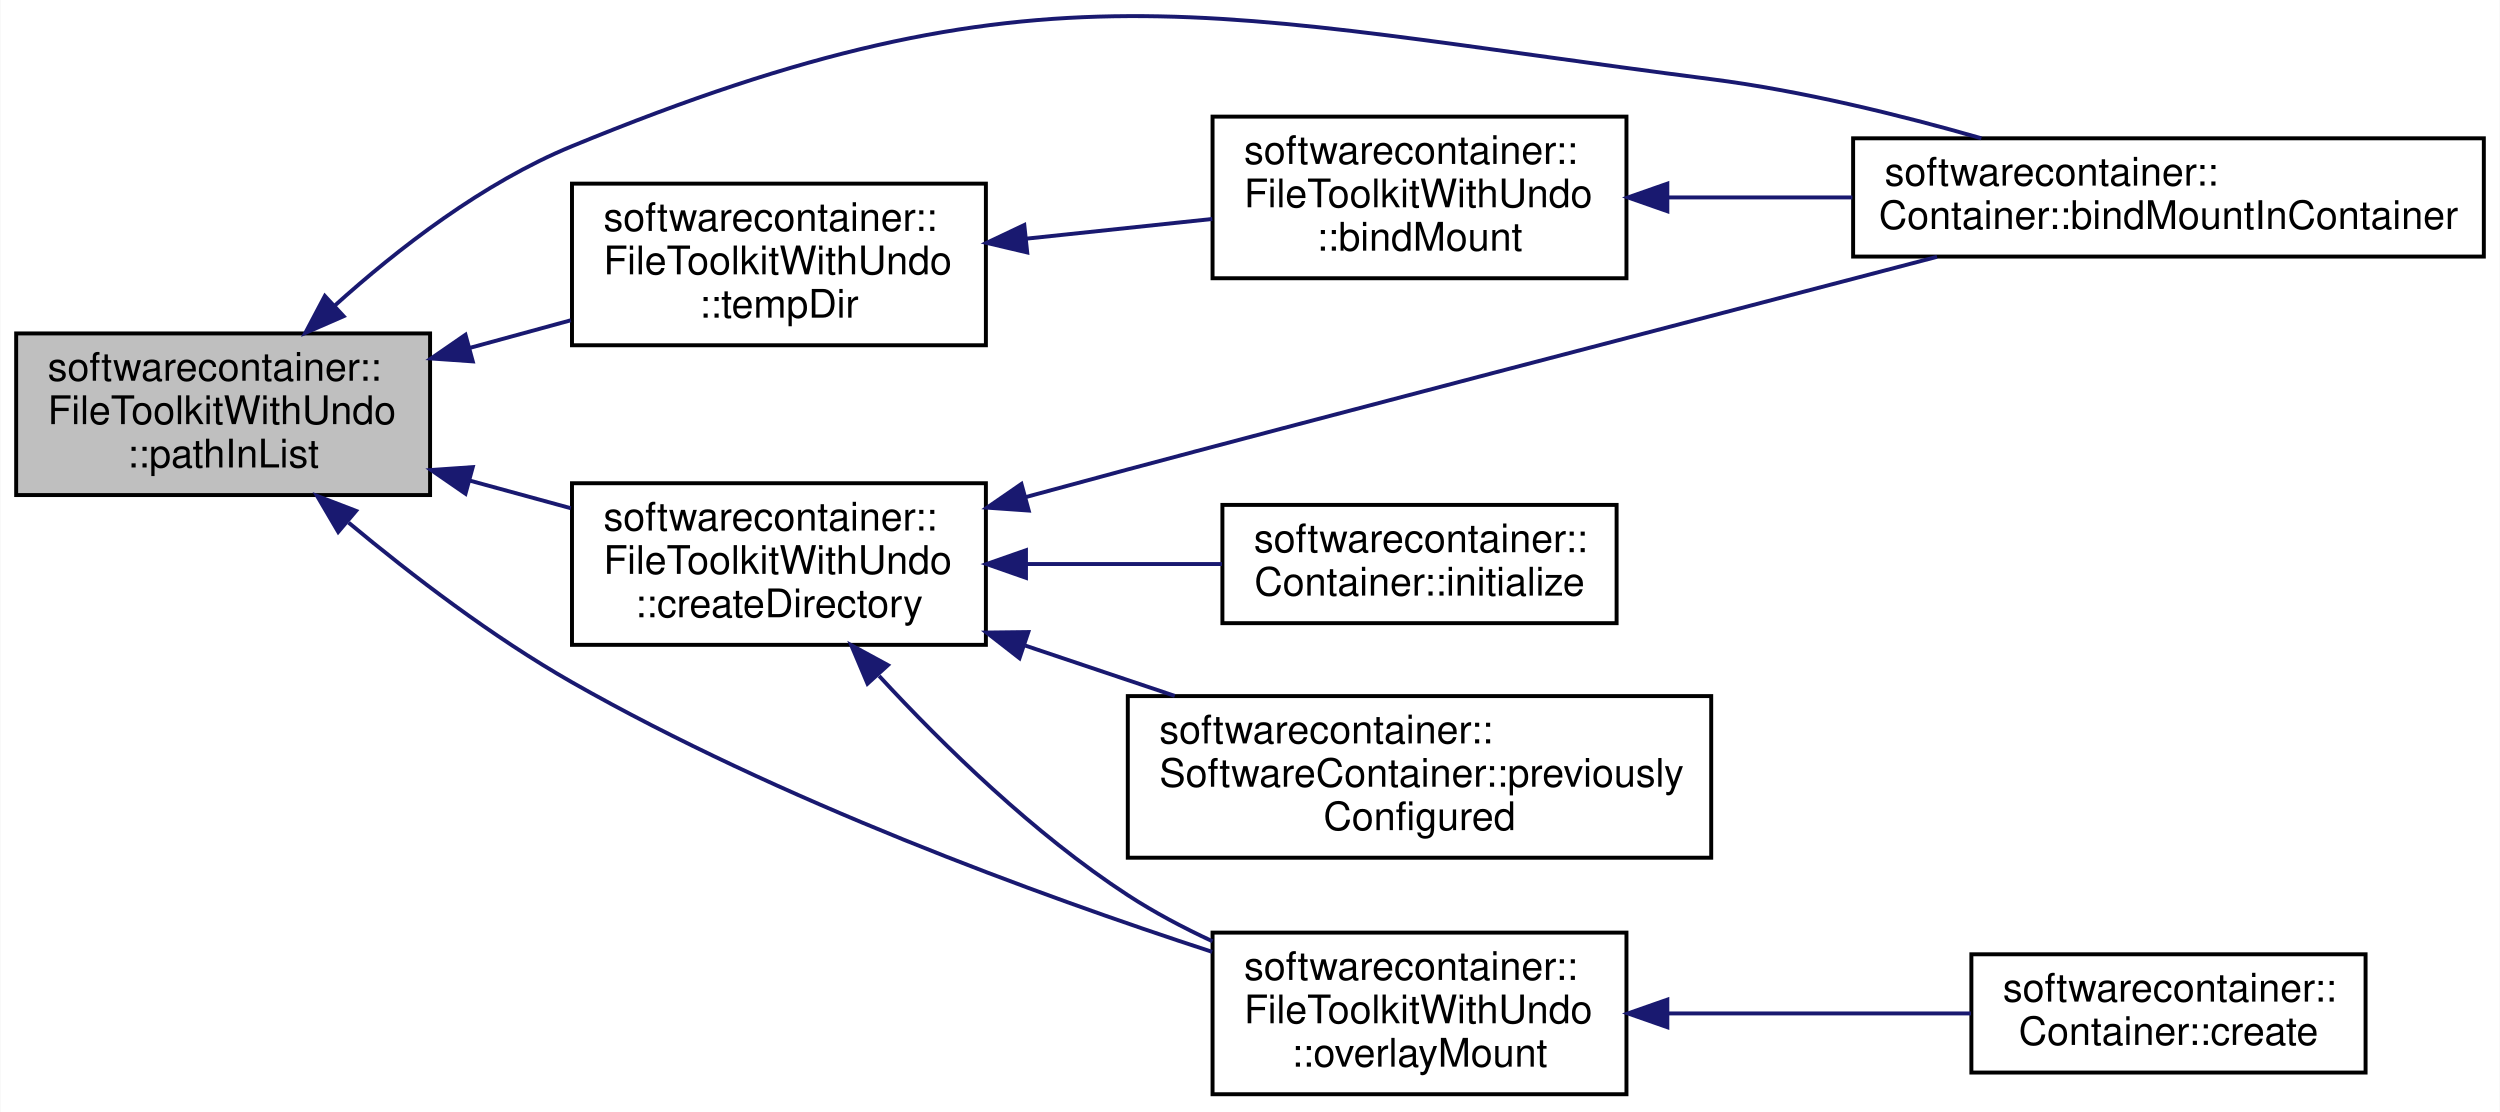
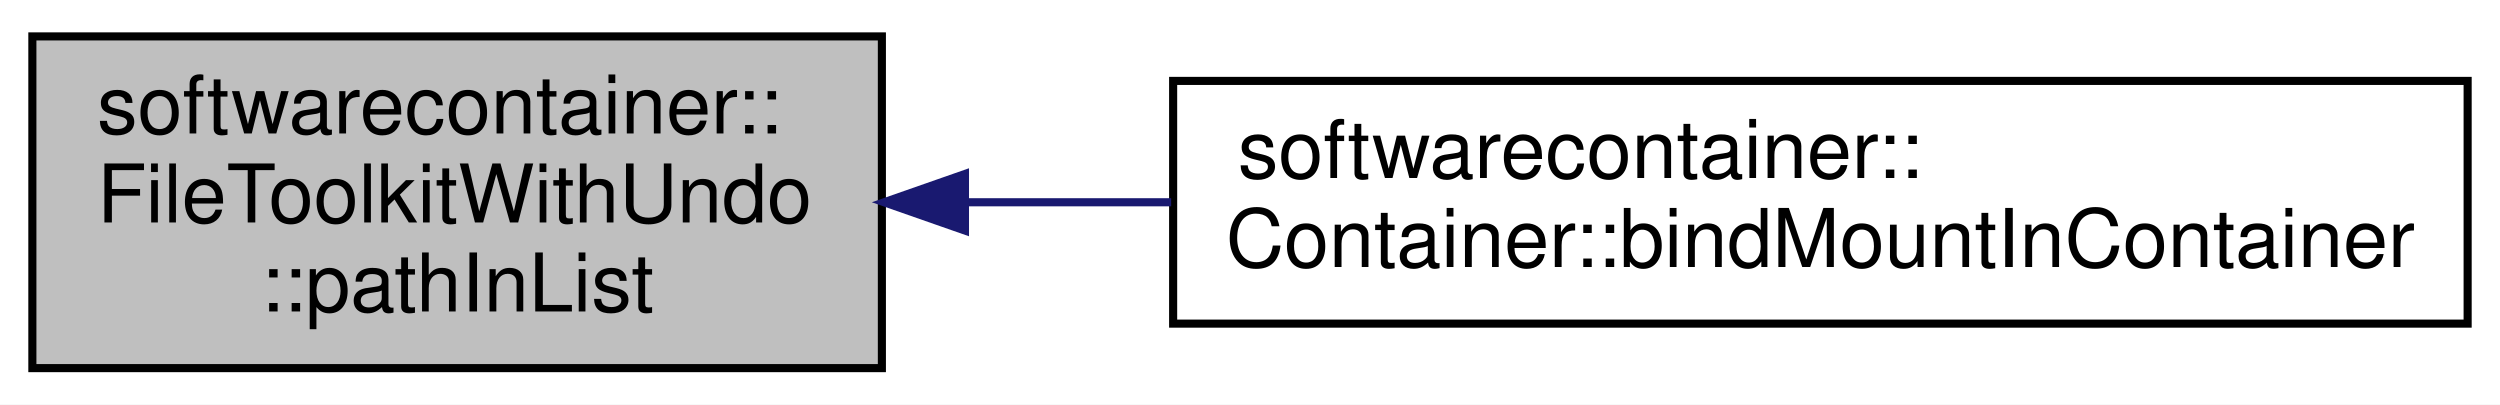
- <svg xmlns="http://www.w3.org/2000/svg" xmlns:xlink="http://www.w3.org/1999/xlink" width="634pt" height="282pt" viewBox="0.00 0.00 634.00 282.09">
-   <g id="graph0" class="graph" transform="scale(1 1) rotate(0) translate(4 278.086)">
-     <polygon fill="white" stroke="none" points="-4,4 -4,-278.086 630,-278.086 630,4 -4,4" />
+ <svg xmlns="http://www.w3.org/2000/svg" xmlns:xlink="http://www.w3.org/1999/xlink" width="309pt" height="50pt" viewBox="0.00 0.00 309.00 50.00">
+   <g id="graph0" class="graph" transform="scale(1 1) rotate(0) translate(4 46)">
+     <polygon fill="white" stroke="none" points="-4,4 -4,-46 305,-46 305,4 -4,4" />
    <g id="node1" class="node">
-       <polygon fill="#bfbfbf" stroke="black" points="0,-152.5 0,-193.5 105,-193.5 105,-152.5 0,-152.5" />
-       <text text-anchor="start" x="8" y="-181.5" font-family="Helvetica,sans-Serif" font-size="10.00">softwarecontainer::</text>
-       <text text-anchor="start" x="8" y="-170.5" font-family="Helvetica,sans-Serif" font-size="10.00">FileToolkitWithUndo</text>
-       <text text-anchor="middle" x="52.5" y="-159.5" font-family="Helvetica,sans-Serif" font-size="10.00">::pathInList</text>
+       <polygon fill="#bfbfbf" stroke="black" points="0,-0.5 0,-41.5 105,-41.5 105,-0.5 0,-0.5" />
+       <text text-anchor="start" x="8" y="-29.5" font-family="Helvetica,sans-Serif" font-size="10.00">softwarecontainer::</text>
+       <text text-anchor="start" x="8" y="-18.5" font-family="Helvetica,sans-Serif" font-size="10.00">FileToolkitWithUndo</text>
+       <text text-anchor="middle" x="52.5" y="-7.5" font-family="Helvetica,sans-Serif" font-size="10.00">::pathInList</text>
    </g>
    <g id="node2" class="node">
      <g id="a_node2">
        <a xlink:href="classsoftwarecontainer_1_1_container.html#ae5445d6a0c4b8b006ed38b3c01bb870c" target="_top" xlink:title="Tries to bind mount a path from host to container. ">
-           <polygon fill="white" stroke="black" points="466,-213 466,-243 626,-243 626,-213 466,-213" />
-           <text text-anchor="start" x="474" y="-231" font-family="Helvetica,sans-Serif" font-size="10.00">softwarecontainer::</text>
-           <text text-anchor="middle" x="546" y="-220" font-family="Helvetica,sans-Serif" font-size="10.00">Container::bindMountInContainer</text>
+           <polygon fill="white" stroke="black" points="141,-6 141,-36 301,-36 301,-6 141,-6" />
+           <text text-anchor="start" x="149" y="-24" font-family="Helvetica,sans-Serif" font-size="10.00">softwarecontainer::</text>
+           <text text-anchor="middle" x="221" y="-13" font-family="Helvetica,sans-Serif" font-size="10.00">Container::bindMountInContainer</text>
        </a>
      </g>
    </g>
    <g id="edge1" class="edge">
-       <path fill="none" stroke="midnightblue" d="M80.807,-200.548C96.923,-215.073 118.524,-231.753 141,-241 259.989,-289.955 302.379,-274.372 430,-258 452.922,-255.059 477.799,-248.95 498.533,-243.007" />
-       <polygon fill="midnightblue" stroke="midnightblue" points="83.067,-197.87 73.356,-193.633 78.305,-203.001 83.067,-197.87" />
-     </g>
-     <g id="node3" class="node">
-       <g id="a_node3">
-         <a xlink:href="classsoftwarecontainer_1_1_file_toolkit_with_undo.html#a35eb42bdace2695fb3e96cb84a535213" target="_top" xlink:title="createDirectory Create a directory, and if successful append it to a list of dirs to be deleted in th...">
-           <polygon fill="white" stroke="black" points="141,-114.5 141,-155.5 246,-155.5 246,-114.5 141,-114.5" />
-           <text text-anchor="start" x="149" y="-143.5" font-family="Helvetica,sans-Serif" font-size="10.00">softwarecontainer::</text>
-           <text text-anchor="start" x="149" y="-132.5" font-family="Helvetica,sans-Serif" font-size="10.00">FileToolkitWithUndo</text>
-           <text text-anchor="middle" x="193.5" y="-121.5" font-family="Helvetica,sans-Serif" font-size="10.00">::createDirectory</text>
-         </a>
-       </g>
-     </g>
-     <g id="edge2" class="edge">
-       <path fill="none" stroke="midnightblue" d="M115.163,-156.142C123.69,-153.811 132.375,-151.437 140.698,-149.162" />
-       <polygon fill="midnightblue" stroke="midnightblue" points="113.982,-152.837 105.258,-158.85 115.827,-159.589 113.982,-152.837" />
-     </g>
-     <g id="node5" class="node">
-       <g id="a_node5">
-         <a xlink:href="classsoftwarecontainer_1_1_file_toolkit_with_undo.html#a14711e649249d7f0b7e264c7d426ea23" target="_top" xlink:title="overlayMount Mount a directory with an overlay on top of it. ">
-           <polygon fill="white" stroke="black" points="303.5,-0.5 303.5,-41.5 408.5,-41.5 408.5,-0.5 303.5,-0.5" />
-           <text text-anchor="start" x="311.5" y="-29.5" font-family="Helvetica,sans-Serif" font-size="10.00">softwarecontainer::</text>
-           <text text-anchor="start" x="311.5" y="-18.5" font-family="Helvetica,sans-Serif" font-size="10.00">FileToolkitWithUndo</text>
-           <text text-anchor="middle" x="356" y="-7.5" font-family="Helvetica,sans-Serif" font-size="10.00">::overlayMount</text>
-         </a>
-       </g>
-     </g>
-     <g id="edge8" class="edge">
-       <path fill="none" stroke="midnightblue" d="M84.329,-145.508C100.43,-132.092 120.923,-116.425 141,-105 193.554,-75.094 258.853,-51.166 303.407,-36.614" />
-       <polygon fill="midnightblue" stroke="midnightblue" points="81.7,-143.148 76.335,-152.284 86.226,-148.488 81.7,-143.148" />
-     </g>
-     <g id="node8" class="node">
-       <g id="a_node8">
-         <a xlink:href="classsoftwarecontainer_1_1_file_toolkit_with_undo.html#a649391903bf1a0eec92c829713117a74" target="_top" xlink:title="tempDir Creates a temporary directory at templatePath. ">
-           <polygon fill="white" stroke="black" points="141,-190.5 141,-231.5 246,-231.5 246,-190.5 141,-190.5" />
-           <text text-anchor="start" x="149" y="-219.5" font-family="Helvetica,sans-Serif" font-size="10.00">softwarecontainer::</text>
-           <text text-anchor="start" x="149" y="-208.5" font-family="Helvetica,sans-Serif" font-size="10.00">FileToolkitWithUndo</text>
-           <text text-anchor="middle" x="193.5" y="-197.5" font-family="Helvetica,sans-Serif" font-size="10.00">::tempDir</text>
-         </a>
-       </g>
-     </g>
-     <g id="edge9" class="edge">
-       <path fill="none" stroke="midnightblue" d="M115.163,-189.858C123.69,-192.189 132.375,-194.563 140.698,-196.838" />
-       <polygon fill="midnightblue" stroke="midnightblue" points="115.827,-186.411 105.258,-187.15 113.982,-193.163 115.827,-186.411" />
-     </g>
-     <g id="edge3" class="edge">
-       <path fill="none" stroke="midnightblue" d="M256.04,-151.972C264.751,-154.348 273.599,-156.746 282,-159 320.412,-169.306 422.198,-195.938 487.291,-212.94" />
-       <polygon fill="midnightblue" stroke="midnightblue" points="256.863,-148.569 246.294,-149.309 255.018,-155.321 256.863,-148.569" />
-     </g>
-     <g id="node4" class="node">
-       <g id="a_node4">
-         <a xlink:href="classsoftwarecontainer_1_1_container.html#a25102e42007fb34a93d982b231ae6c78" target="_top" xlink:title="Setup the container for startup. ">
-           <polygon fill="white" stroke="black" points="306,-120 306,-150 406,-150 406,-120 306,-120" />
-           <text text-anchor="start" x="314" y="-138" font-family="Helvetica,sans-Serif" font-size="10.00">softwarecontainer::</text>
-           <text text-anchor="middle" x="356" y="-127" font-family="Helvetica,sans-Serif" font-size="10.00">Container::initialize</text>
-         </a>
-       </g>
-     </g>
-     <g id="edge4" class="edge">
-       <path fill="none" stroke="midnightblue" d="M256.237,-135C272.681,-135 290.222,-135 305.889,-135" />
-       <polygon fill="midnightblue" stroke="midnightblue" points="256.167,-131.5 246.167,-135 256.167,-138.5 256.167,-131.5" />
-     </g>
-     <g id="edge5" class="edge">
-       <path fill="none" stroke="midnightblue" d="M218.916,-106.611C235.351,-88.835 258.285,-66.451 282,-51 288.659,-46.662 296.047,-42.749 303.493,-39.292" />
-       <polygon fill="midnightblue" stroke="midnightblue" points="215.966,-104.653 211.842,-114.412 221.152,-109.355 215.966,-104.653" />
-     </g>
-     <g id="node7" class="node">
-       <g id="a_node7">
-         <a xlink:href="classsoftwarecontainer_1_1_software_container.html#aa699253aa7955f9d41c78324d5f49184" target="_top" xlink:title="Indicates if gateways have been configured previously. ">
-           <polygon fill="white" stroke="black" points="282,-60.5 282,-101.5 430,-101.5 430,-60.5 282,-60.5" />
-           <text text-anchor="start" x="290" y="-89.5" font-family="Helvetica,sans-Serif" font-size="10.00">softwarecontainer::</text>
-           <text text-anchor="start" x="290" y="-78.5" font-family="Helvetica,sans-Serif" font-size="10.00">SoftwareContainer::previously</text>
-           <text text-anchor="middle" x="356" y="-67.5" font-family="Helvetica,sans-Serif" font-size="10.00">Configured</text>
-         </a>
-       </g>
-     </g>
-     <g id="edge7" class="edge">
-       <path fill="none" stroke="midnightblue" d="M255.979,-114.316C268.415,-110.131 281.488,-105.733 293.911,-101.553" />
-       <polygon fill="midnightblue" stroke="midnightblue" points="254.528,-111.111 246.167,-117.617 256.761,-117.745 254.528,-111.111" />
-     </g>
-     <g id="node6" class="node">
-       <g id="a_node6">
-         <a xlink:href="classsoftwarecontainer_1_1_container.html#a67f48ee29e9294f4f42436e1297d34c7" target="_top" xlink:title="create Creates a new lxc_container and creates it with all the initialization. ">
-           <polygon fill="white" stroke="black" points="496,-6 496,-36 596,-36 596,-6 496,-6" />
-           <text text-anchor="start" x="504" y="-24" font-family="Helvetica,sans-Serif" font-size="10.00">softwarecontainer::</text>
-           <text text-anchor="middle" x="546" y="-13" font-family="Helvetica,sans-Serif" font-size="10.00">Container::create</text>
-         </a>
-       </g>
-     </g>
-     <g id="edge6" class="edge">
-       <path fill="none" stroke="midnightblue" d="M418.979,-21C443.963,-21 472.373,-21 495.887,-21" />
-       <polygon fill="midnightblue" stroke="midnightblue" points="418.87,-17.5 408.869,-21 418.869,-24.5 418.87,-17.5" />
-     </g>
-     <g id="node9" class="node">
-       <g id="a_node9">
-         <a xlink:href="classsoftwarecontainer_1_1_file_toolkit_with_undo.html#a97fda85bea6f756d0620927c920ce83b" target="_top" xlink:title="bindMount Bind mount a src directory to another position dst. ">
-           <polygon fill="white" stroke="black" points="303.5,-207.5 303.5,-248.5 408.5,-248.5 408.5,-207.5 303.5,-207.5" />
-           <text text-anchor="start" x="311.5" y="-236.5" font-family="Helvetica,sans-Serif" font-size="10.00">softwarecontainer::</text>
-           <text text-anchor="start" x="311.5" y="-225.5" font-family="Helvetica,sans-Serif" font-size="10.00">FileToolkitWithUndo</text>
-           <text text-anchor="middle" x="356" y="-214.5" font-family="Helvetica,sans-Serif" font-size="10.00">::bindMount</text>
-         </a>
-       </g>
-     </g>
-     <g id="edge10" class="edge">
-       <path fill="none" stroke="midnightblue" d="M256.242,-217.54C271.829,-219.191 288.402,-220.946 303.43,-222.538" />
-       <polygon fill="midnightblue" stroke="midnightblue" points="256.48,-214.045 246.167,-216.472 255.742,-221.006 256.48,-214.045" />
-     </g>
-     <g id="edge11" class="edge">
-       <path fill="none" stroke="midnightblue" d="M419.014,-228C433.982,-228 450.178,-228 465.814,-228" />
-       <polygon fill="midnightblue" stroke="midnightblue" points="418.87,-224.5 408.869,-228 418.869,-231.5 418.87,-224.5" />
+       <path fill="none" stroke="midnightblue" d="M115.513,-21C123.747,-21 132.278,-21 140.754,-21" />
+       <polygon fill="midnightblue" stroke="midnightblue" points="115.269,-17.5 105.269,-21 115.269,-24.5 115.269,-17.5" />
    </g>
  </g>
</svg>
